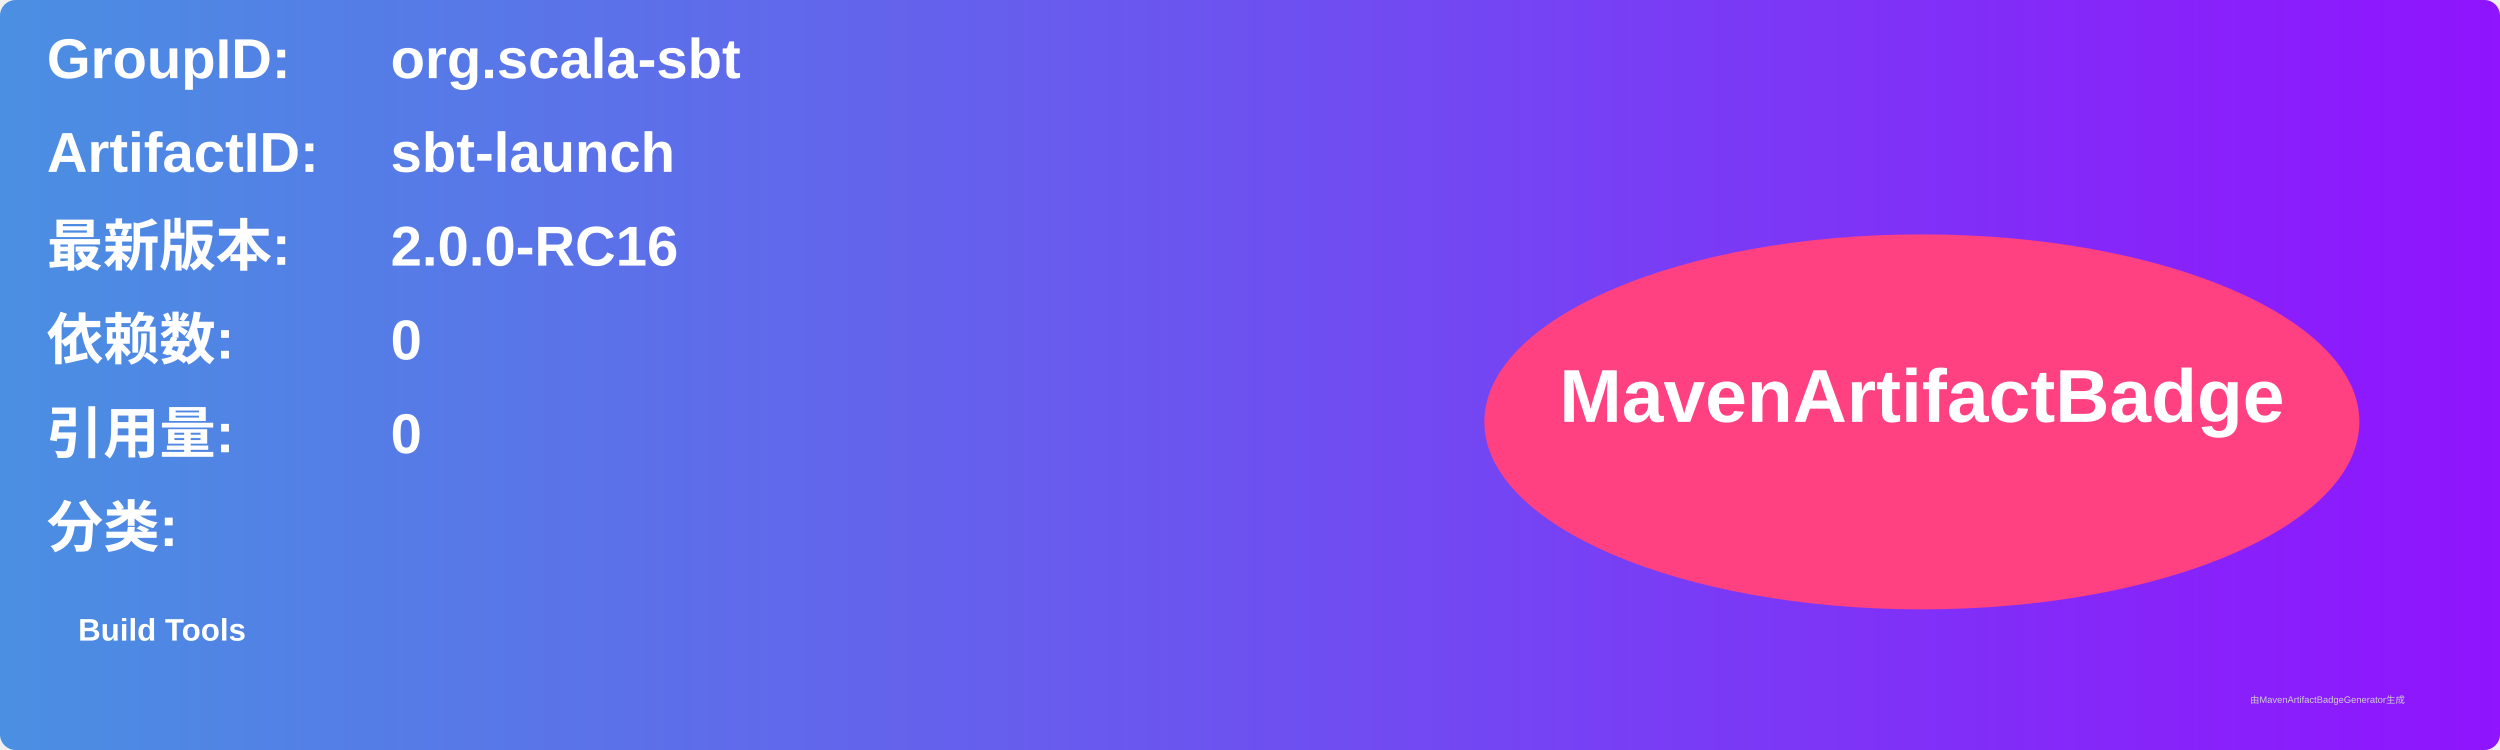
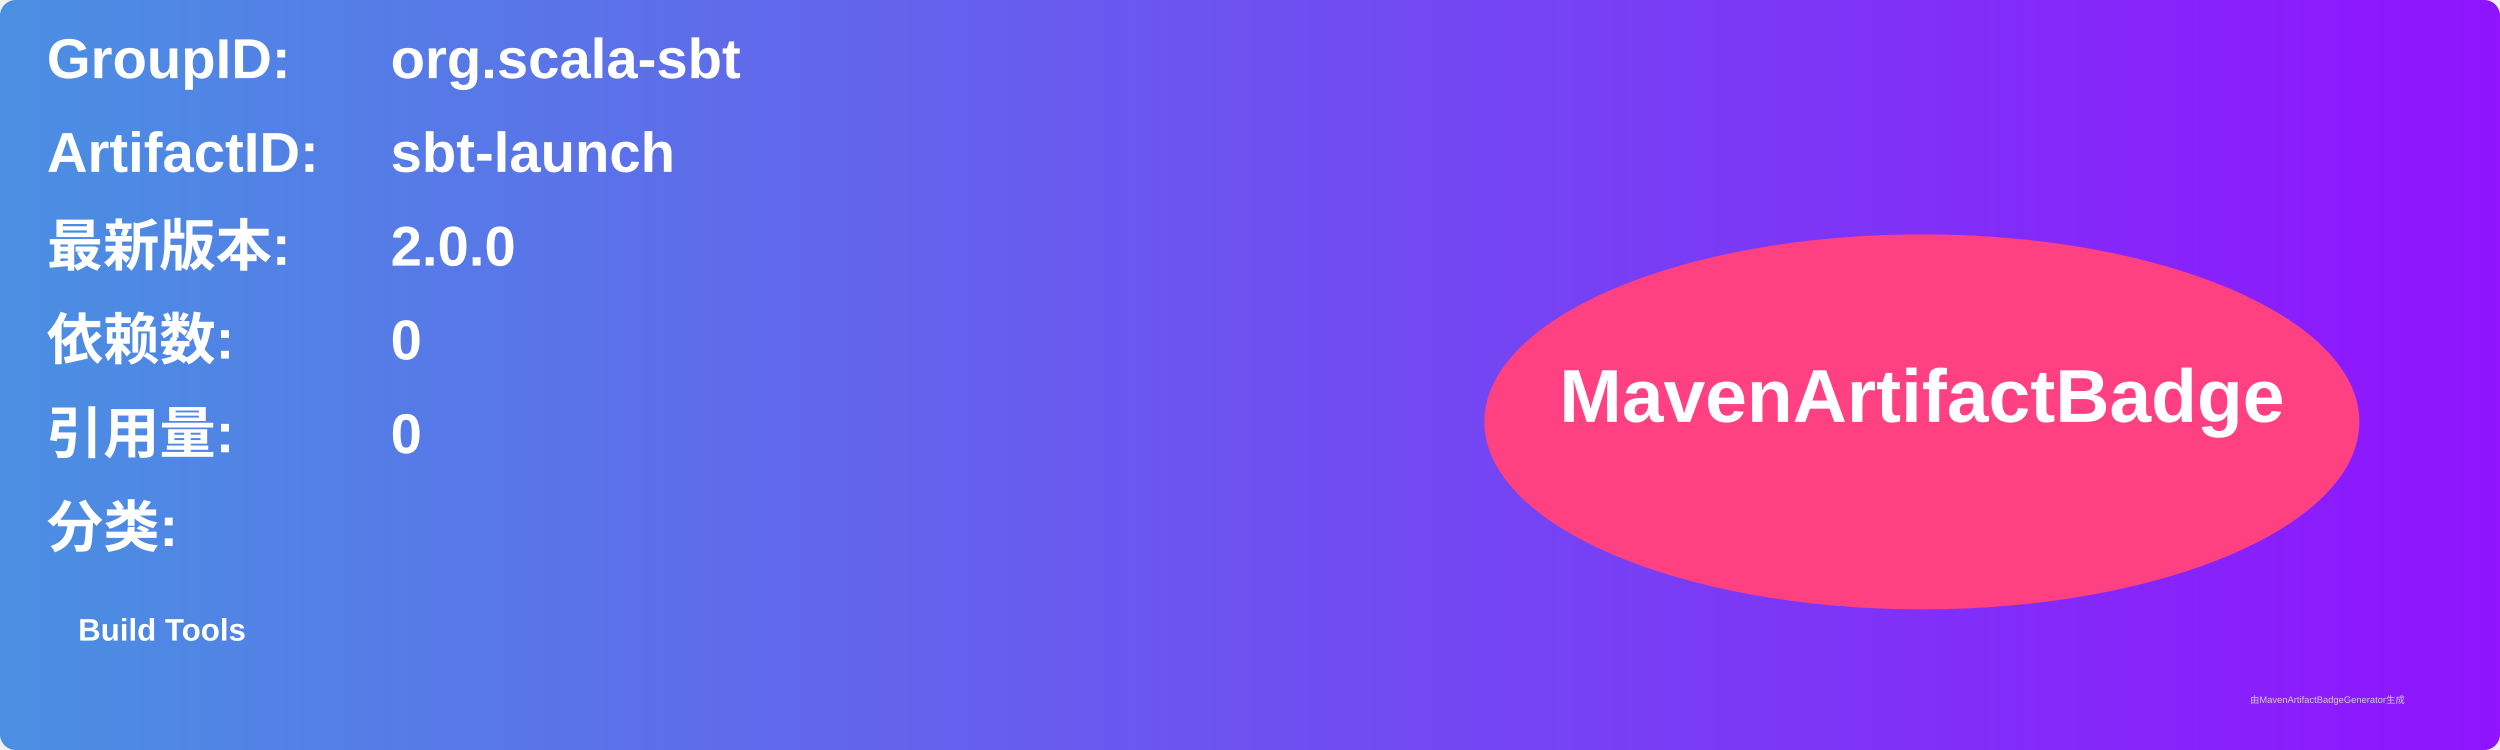
<svg xmlns="http://www.w3.org/2000/svg" width="800" height="240" viewBox="0 0 800 240">
  <linearGradient id="grad" x1="0%" y1="0%" x2="100%" y2="0%">
    <stop offset="0%" stop-color="#4a90e2" />
    <stop offset="100%" stop-color="#9013fe" />
  </linearGradient>
  <rect width="100%" height="100%" rx="5" ry="5" fill="url(#grad)" />
  <g transform="translate(15, 15)">
    <text x="0" y="10" font-family="Arial" font-size="18" fill="white" font-weight="bold" width="260">GroupID:</text>
    <text x="110" y="10" font-family="Arial" font-size="18" fill="white" font-weight="bold" width="460">org.scala-sbt</text>
    <text x="0" y="40" font-family="Arial" font-size="18" fill="white" font-weight="bold" width="260">ArtifactID:</text>
    <text x="110" y="40" font-family="Arial" font-size="18" fill="white" font-weight="bold" width="460">sbt-launch</text>
    <text x="0" y="70" font-family="Arial" font-size="18" fill="white" font-weight="bold">最新版本:</text>
    <text x="110" y="70" font-family="Arial" font-size="18" fill="white" font-weight="bold">
-       <tspan font-weight="bold">2.0.0-RC16</tspan>
+       <tspan font-weight="bold">2.0.0</tspan>
    </text>
    <text x="0" y="100" font-family="Arial" font-size="18" fill="white" font-weight="bold">依赖数: </text>
    <text x="110" y="100" font-family="Arial" font-size="18" fill="white">
      <tspan font-weight="bold">0</tspan>
    </text>
    <text x="0" y="130" font-family="Arial" font-size="18" fill="white" font-weight="bold">引用量: </text>
    <text x="110" y="130" font-family="Arial" font-size="18" fill="white">
      <tspan font-weight="bold">0</tspan>
    </text>
    <text x="0" y="160" font-family="Arial" font-size="18" fill="white" font-weight="bold">分类:</text>
    <text x="10" y="190" font-family="Arial" font-size="10" fill="white">
      <tspan font-weight="bold">Build Tools</tspan>
    </text>
    <ellipse cx="600" cy="120" rx="140" ry="60" fill="#ff4081" />
    <text x="600" y="120" text-anchor="middle" font-family="Arial" font-size="24" fill="white" font-weight="bold">MavenArtifactBadge</text>
  </g>
  <text x="720" y="225" font-family="Arial" font-size="3" fill="#d0d0d0">由MavenArtifactBadgeGenerator生成</text>
</svg>
